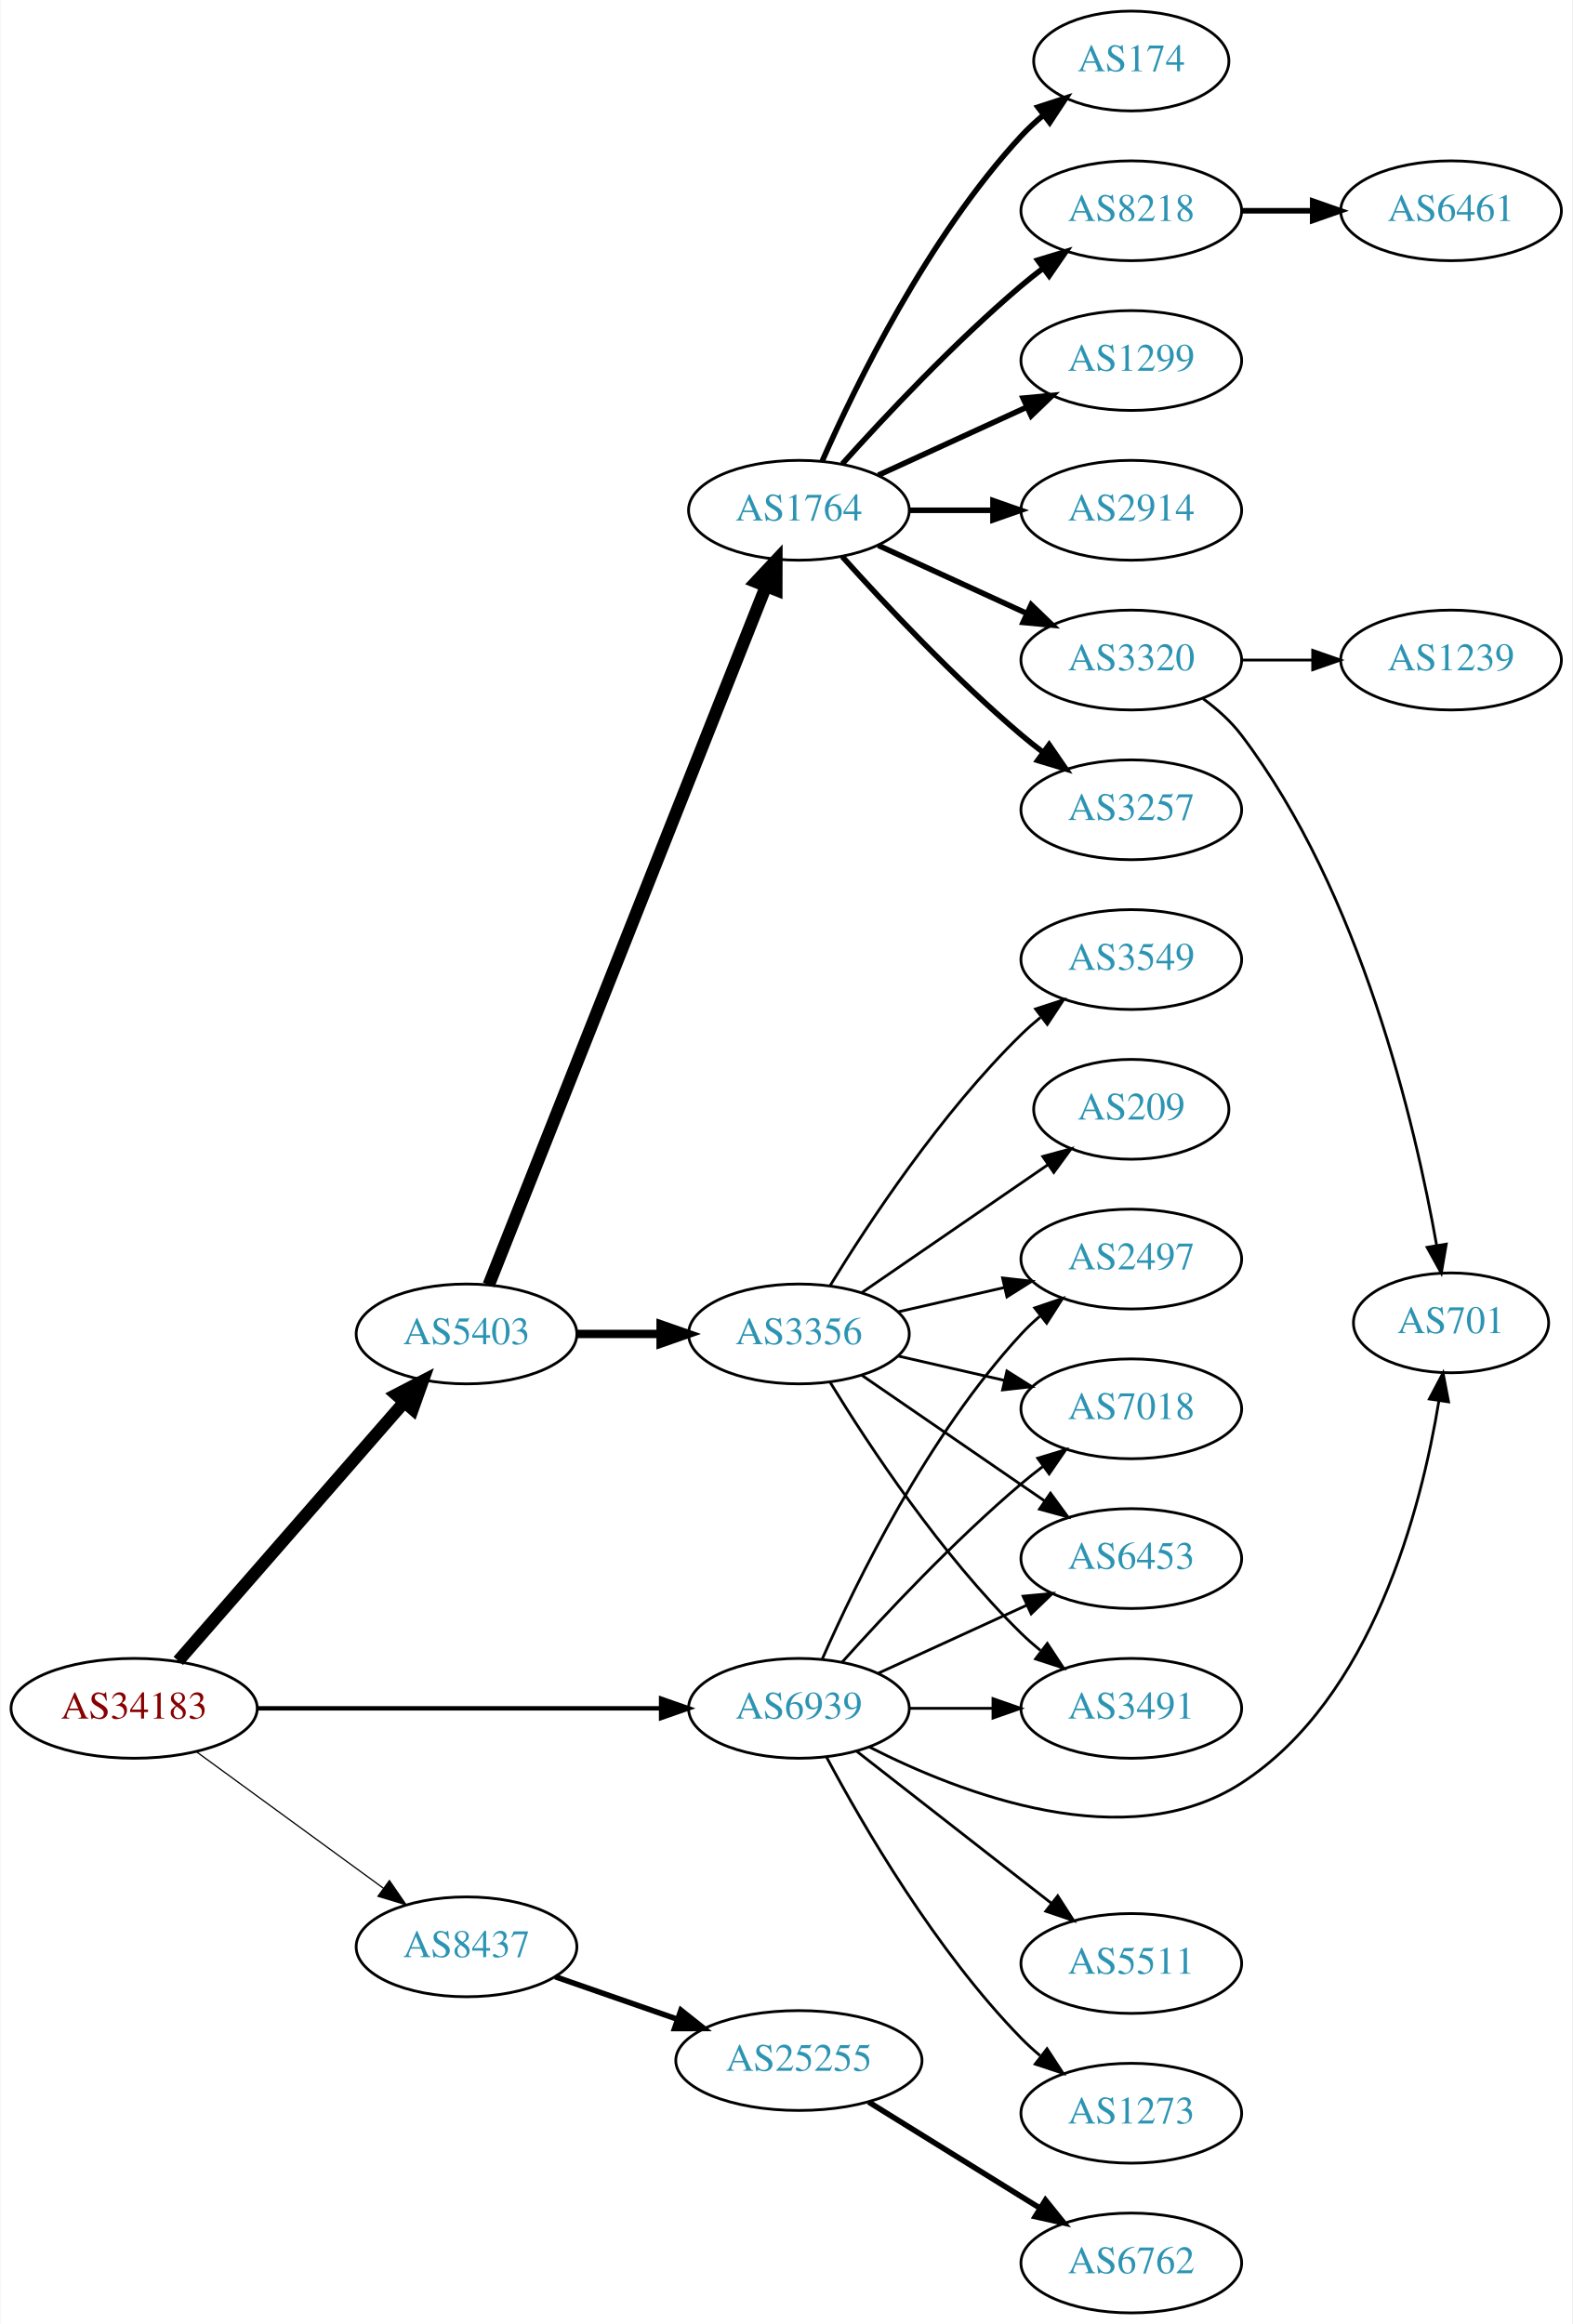
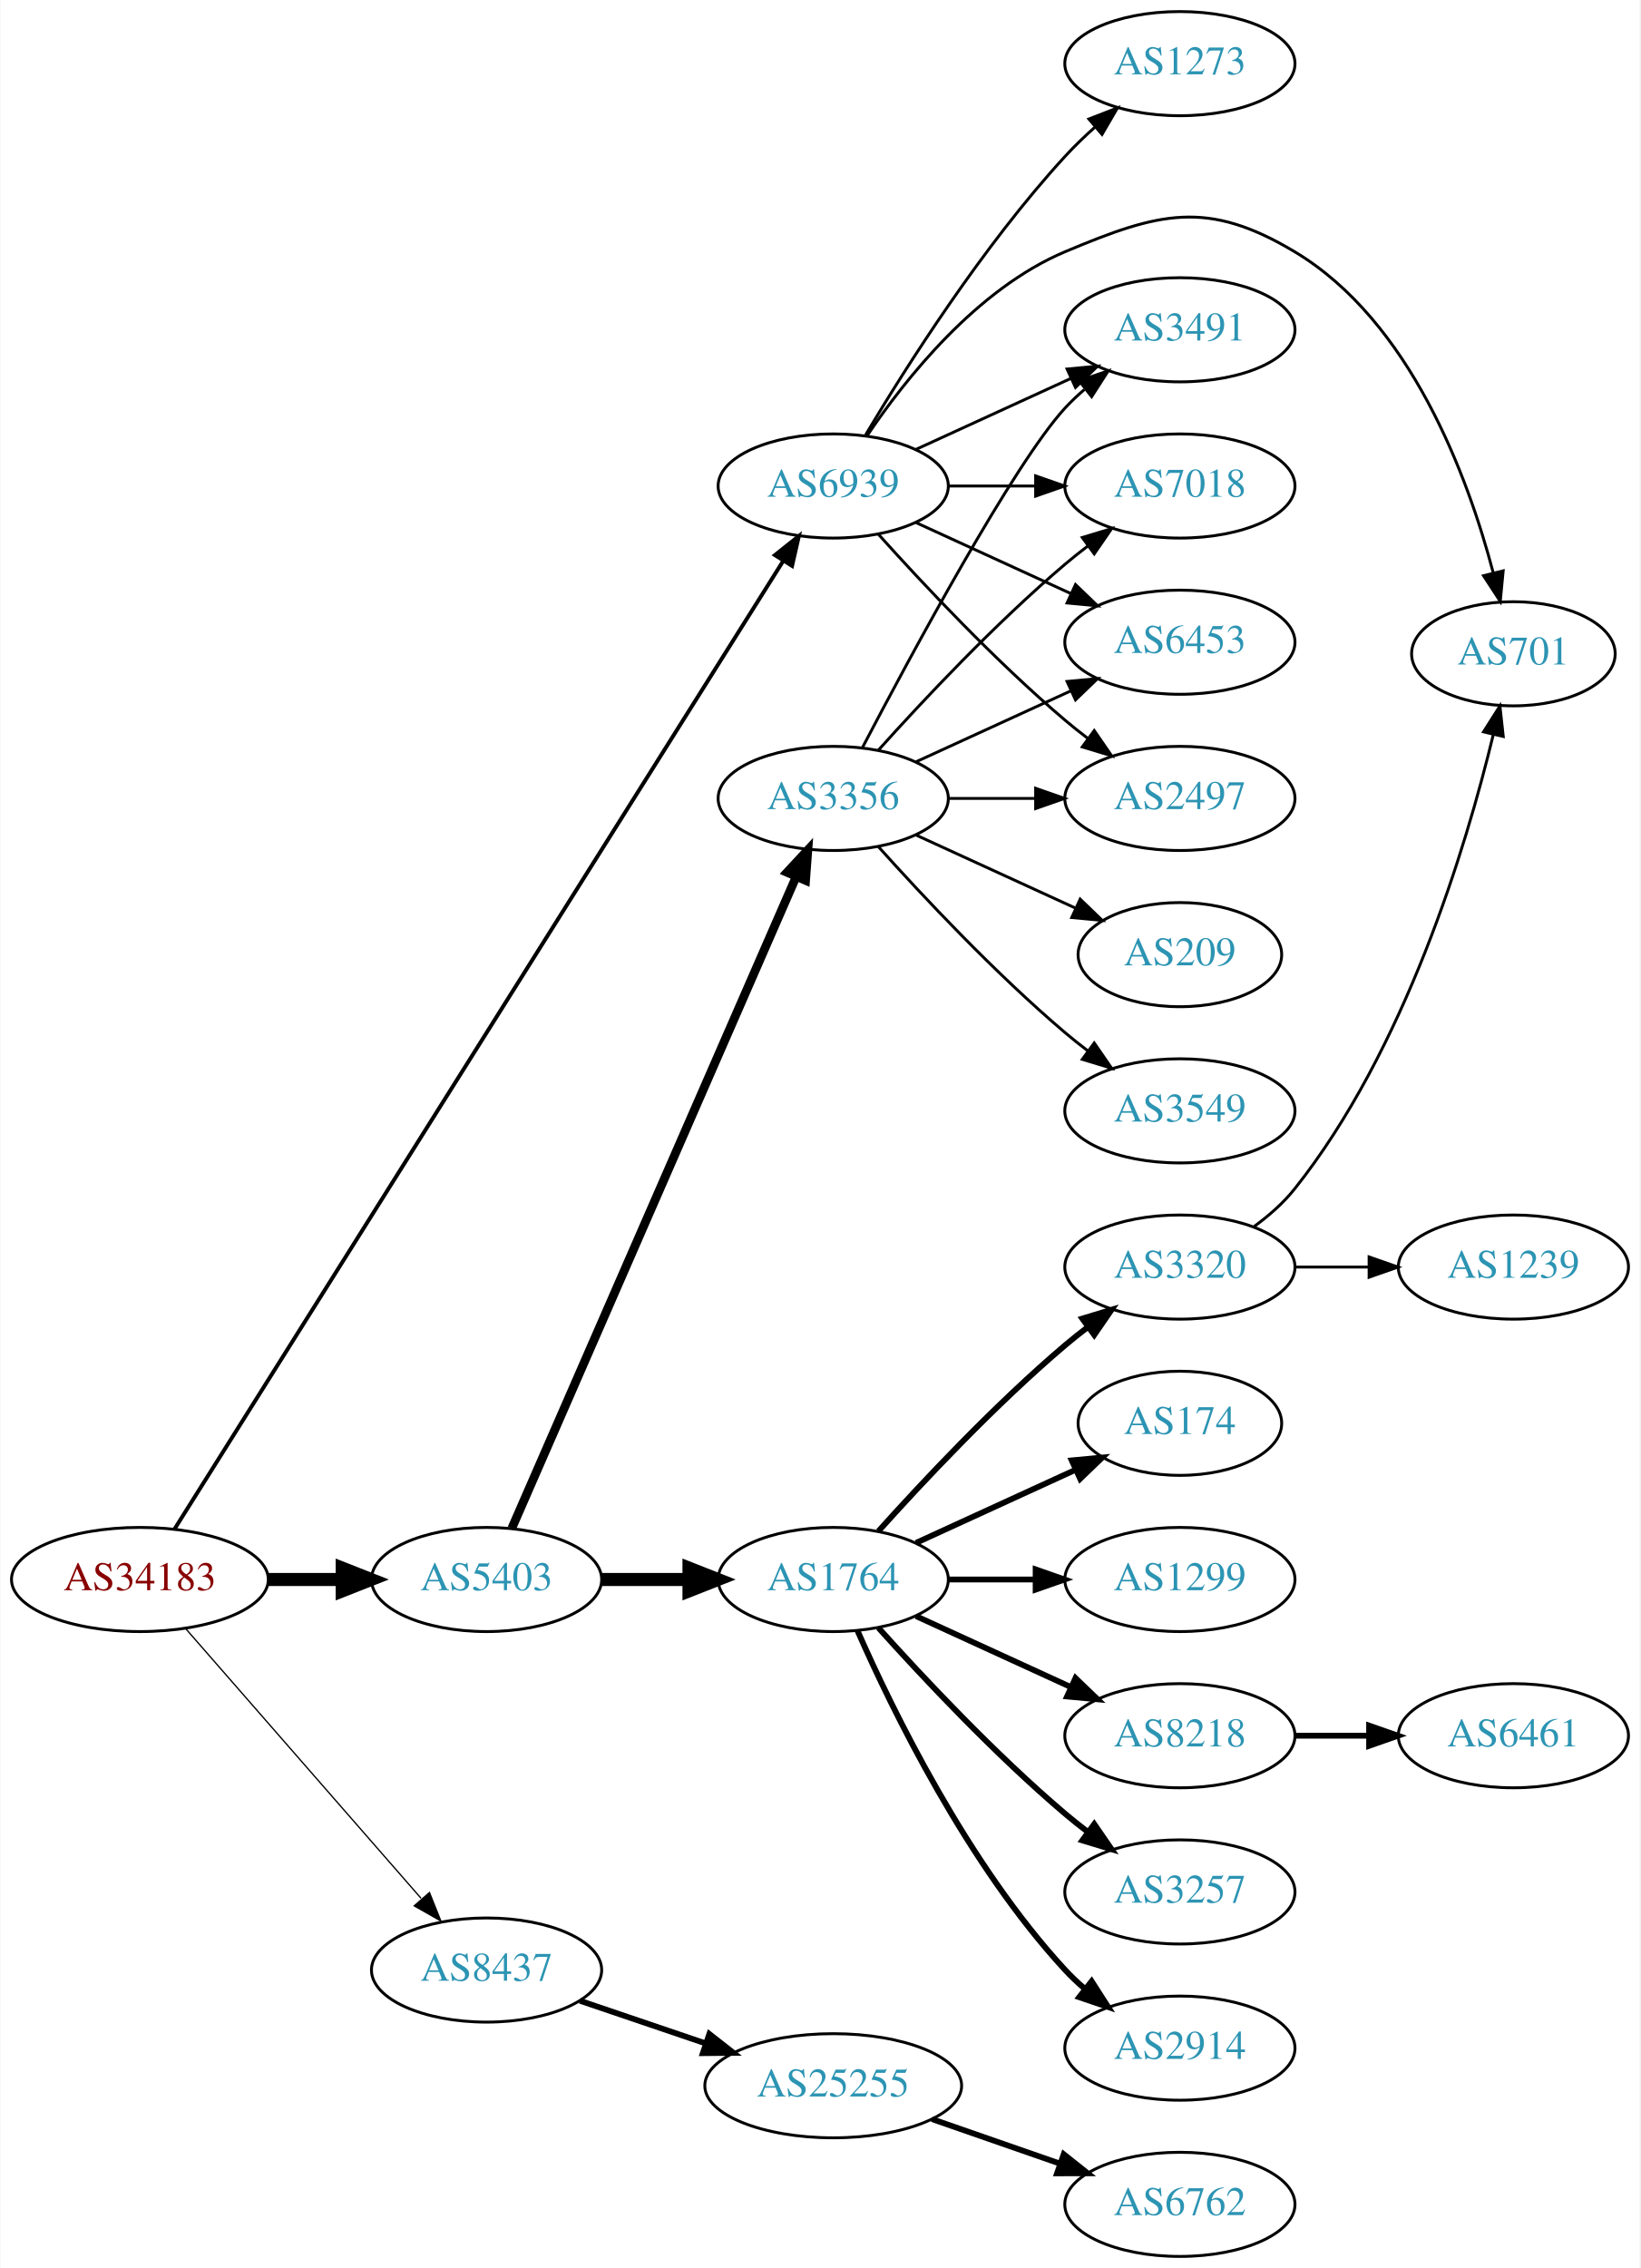
- <svg xmlns="http://www.w3.org/2000/svg" xmlns:xlink="http://www.w3.org/1999/xlink" width="567pt" height="838pt" viewBox="0.00 0.00 566.66 838.00">
-   <g id="graph0" class="graph" transform="scale(1 1) rotate(0) translate(4 834)">
-     <polygon fill="white" stroke="none" points="-4,4 -4,-834 562.663,-834 562.663,4 -4,4" />
+ <svg xmlns="http://www.w3.org/2000/svg" xmlns:xlink="http://www.w3.org/1999/xlink" width="567pt" height="784pt" viewBox="0.00 0.00 566.66 784.00">
+   <g id="graph0" class="graph" transform="scale(1 1) rotate(0) translate(4 780)">
+     <polygon fill="white" stroke="none" points="-4,4 -4,-780 562.663,-780 562.663,4 -4,4" />
    <g id="node1" class="node">
      <g id="a_node1">
        <a xlink:href="/asn/34183" xlink:title="AS34183 ~ AUSTRIA [AT]">
-           <ellipse fill="#ffffff" stroke="black" cx="44.196" cy="-218" rx="44.393" ry="18" />
-           <text text-anchor="middle" x="44.196" y="-214.3" font-family="Times,serif" font-size="14.00" fill="#880000">AS34183</text>
+           <ellipse fill="#ffffff" stroke="black" cx="44.196" cy="-234" rx="44.393" ry="18" />
+           <text text-anchor="middle" x="44.196" y="-230.3" font-family="Times,serif" font-size="14.00" fill="#880000">AS34183</text>
        </a>
      </g>
    </g>
    <g id="node2" class="node">
      <g id="a_node2">
        <a xlink:href="/asn/5403" xlink:title="AS5403 ~ AS5403 [AT]">
-           <ellipse fill="#ffffff" stroke="black" cx="164.039" cy="-353" rx="39.794" ry="18" />
-           <text text-anchor="middle" x="164.039" y="-349.3" font-family="Times,serif" font-size="14.00" fill="#2c94b3">AS5403</text>
+           <ellipse fill="#ffffff" stroke="black" cx="164.039" cy="-234" rx="39.794" ry="18" />
+           <text text-anchor="middle" x="164.039" y="-230.3" font-family="Times,serif" font-size="14.00" fill="#2c94b3">AS5403</text>
        </a>
      </g>
    </g>
    <g id="edge1" class="edge">
-       <path fill="none" stroke="black" stroke-width="4.5" d="M60.121,-235.098C80.663,-258.631 117.782,-301.155 141.379,-328.187" />
-       <polygon fill="black" stroke="black" stroke-width="4.5" points="138.692,-331.097 148.235,-336.041 144.625,-325.918 138.692,-331.097" />
+       <path fill="none" stroke="black" stroke-width="4.5" d="M88.407,-234C96.72,-234 105.482,-234 113.965,-234" />
+       <polygon fill="black" stroke="black" stroke-width="4.5" points="114.123,-237.938 124.123,-234 114.123,-230.063 114.123,-237.938" />
    </g>
    <g id="node3" class="node">
      <g id="a_node3">
        <a xlink:href="/asn/8437" xlink:title="AS8437 ~ Hutchison Drei Austria GmbH [AT]">
-           <ellipse fill="#ffffff" stroke="black" cx="164.039" cy="-132" rx="39.794" ry="18" />
-           <text text-anchor="middle" x="164.039" y="-128.3" font-family="Times,serif" font-size="14.00" fill="#2c94b3">AS8437</text>
+           <ellipse fill="#ffffff" stroke="black" cx="164.039" cy="-99" rx="39.794" ry="18" />
+           <text text-anchor="middle" x="164.039" y="-95.3" font-family="Times,serif" font-size="14.00" fill="#2c94b3">AS8437</text>
        </a>
      </g>
    </g>
    <g id="edge2" class="edge">
-       <path fill="none" stroke="black" stroke-width="0.45" d="M66.537,-202.426C85.424,-188.642 113.154,-168.406 134.047,-153.158" />
-       <polygon fill="black" stroke="black" stroke-width="0.45" points="136.238,-155.892 142.253,-147.169 132.112,-150.237 136.238,-155.892" />
+       <path fill="none" stroke="black" stroke-width="0.45" d="M60.121,-216.902C80.663,-193.369 117.782,-150.845 141.379,-123.813" />
+       <polygon fill="black" stroke="black" stroke-width="0.45" points="144.296,-125.794 148.235,-115.959 139.022,-121.191 144.296,-125.794" />
    </g>
    <g id="node4" class="node">
      <g id="a_node4">
        <a xlink:href="/asn/6939" xlink:title="AS6939 ~ Hurricane Electric LLC [US]">
-           <ellipse fill="#ffffff" stroke="black" cx="283.881" cy="-218" rx="39.794" ry="18" />
-           <text text-anchor="middle" x="283.881" y="-214.3" font-family="Times,serif" font-size="14.00" fill="#2c94b3">AS6939</text>
+           <ellipse fill="#ffffff" stroke="black" cx="283.881" cy="-612" rx="39.794" ry="18" />
+           <text text-anchor="middle" x="283.881" y="-608.3" font-family="Times,serif" font-size="14.00" fill="#2c94b3">AS6939</text>
        </a>
      </g>
    </g>
    <g id="edge3" class="edge">
-       <path fill="none" stroke="black" stroke-width="1.575" d="M88.515,-218C129.583,-218 191.197,-218 234.004,-218" />
-       <polygon fill="black" stroke="black" stroke-width="1.575" points="234.187,-221.5 244.187,-218 234.187,-214.5 234.187,-221.5" />
+       <path fill="none" stroke="black" stroke-width="1.35" d="M56.183,-251.474C94.357,-312.183 221.366,-514.17 266.66,-586.204" />
+       <polygon fill="black" stroke="black" stroke-width="1.35" points="263.724,-588.109 272.01,-594.712 269.65,-584.383 263.724,-588.109" />
    </g>
    <g id="node5" class="node">
      <g id="a_node5">
-         <a xlink:href="/asn/1764" xlink:title="AS1764 ~ NEXTLAYER-AS [AT]">
-           <ellipse fill="#ffffff" stroke="black" cx="283.881" cy="-650" rx="39.794" ry="18" />
-           <text text-anchor="middle" x="283.881" y="-646.3" font-family="Times,serif" font-size="14.00" fill="#2c94b3">AS1764</text>
+         <a xlink:href="/asn/3356" xlink:title="AS3356 ~ Level 3 Parent, LLC [US]">
+           <ellipse fill="#ffffff" stroke="black" cx="283.881" cy="-504" rx="39.794" ry="18" />
+           <text text-anchor="middle" x="283.881" y="-500.3" font-family="Times,serif" font-size="14.00" fill="#2c94b3">AS3356</text>
        </a>
      </g>
    </g>
    <g id="edge4" class="edge">
-       <path fill="none" stroke="black" stroke-width="4.5" d="M172.057,-370.689C191.824,-420.507 248.066,-562.254 271.944,-622.436" />
-       <polygon fill="black" stroke="black" stroke-width="4.5" points="268.402,-624.185 275.75,-632.028 275.722,-621.281 268.402,-624.185" />
+       <path fill="none" stroke="black" stroke-width="3" d="M172.771,-251.715C192.872,-297.771 246.88,-421.514 270.983,-476.739" />
+       <polygon fill="black" stroke="black" stroke-width="3" points="267.913,-478.454 275.121,-486.219 274.328,-475.654 267.913,-478.454" />
    </g>
    <g id="node6" class="node">
      <g id="a_node6">
-         <a xlink:href="/asn/3356" xlink:title="AS3356 ~ Level 3 Parent, LLC [US]">
-           <ellipse fill="#ffffff" stroke="black" cx="283.881" cy="-353" rx="39.794" ry="18" />
-           <text text-anchor="middle" x="283.881" y="-349.3" font-family="Times,serif" font-size="14.00" fill="#2c94b3">AS3356</text>
+         <a xlink:href="/asn/1764" xlink:title="AS1764 ~ NEXTLAYER-AS [AT]">
+           <ellipse fill="#ffffff" stroke="black" cx="283.881" cy="-234" rx="39.794" ry="18" />
+           <text text-anchor="middle" x="283.881" y="-230.3" font-family="Times,serif" font-size="14.00" fill="#2c94b3">AS1764</text>
        </a>
      </g>
    </g>
    <g id="edge5" class="edge">
-       <path fill="none" stroke="black" stroke-width="3" d="M203.951,-353C213.505,-353 223.854,-353 233.817,-353" />
-       <polygon fill="black" stroke="black" stroke-width="3" points="234.009,-356.5 244.009,-353 234.009,-349.5 234.009,-356.5" />
+       <path fill="none" stroke="black" stroke-width="4.5" d="M203.951,-234C213.505,-234 223.854,-234 233.817,-234" />
+       <polygon fill="black" stroke="black" stroke-width="4.5" points="234.009,-237.938 244.009,-234 234.009,-230.063 234.009,-237.938" />
    </g>
    <g id="node22" class="node">
      <g id="a_node22">
        <a xlink:href="/asn/25255" xlink:title="AS25255 ~ ==&gt; TELE2 AUSTRIA &lt;== [AT]">
-           <ellipse fill="#ffffff" stroke="black" cx="283.881" cy="-91" rx="44.393" ry="18" />
-           <text text-anchor="middle" x="283.881" y="-87.3" font-family="Times,serif" font-size="14.00" fill="#2c94b3">AS25255</text>
+           <ellipse fill="#ffffff" stroke="black" cx="283.881" cy="-59" rx="44.393" ry="18" />
+           <text text-anchor="middle" x="283.881" y="-55.3" font-family="Times,serif" font-size="14.00" fill="#2c94b3">AS25255</text>
        </a>
      </g>
    </g>
    <g id="edge21" class="edge">
-       <path fill="none" stroke="black" stroke-width="2" d="M196,-121.228C209.409,-116.563 225.332,-111.023 239.861,-105.968" />
-       <polygon fill="black" stroke="black" stroke-width="2" points="241.354,-109.154 249.649,-102.562 239.054,-102.543 241.354,-109.154" />
+       <path fill="none" stroke="black" stroke-width="2" d="M196.309,-88.386C209.605,-83.873 225.331,-78.535 239.707,-73.655" />
+       <polygon fill="black" stroke="black" stroke-width="2" points="241.054,-76.894 249.398,-70.365 238.804,-70.265 241.054,-76.894" />
+     </g>
+     <g id="node7" class="node">
+       <g id="a_node7">
+         <a xlink:href="/asn/2497" xlink:title="AS2497 ~ Internet Initiative Japan Inc. [JP]">
+           <ellipse fill="#ffffff" stroke="black" cx="403.724" cy="-504" rx="39.794" ry="18" />
+           <text text-anchor="middle" x="403.724" y="-500.3" font-family="Times,serif" font-size="14.00" fill="#2c94b3">AS2497</text>
+         </a>
+       </g>
+     </g>
+     <g id="edge24" class="edge">
+       <path fill="none" stroke="black" d="M299.527,-595.275C314.828,-578.235 339.925,-551.477 364.077,-531 366.574,-528.883 369.235,-526.768 371.946,-524.707" />
+       <polygon fill="black" stroke="black" points="374.112,-527.459 380.123,-518.734 369.983,-521.806 374.112,-527.459" />
+     </g>
+     <g id="node9" class="node">
+       <g id="a_node9">
+         <a xlink:href="/asn/3491" xlink:title="AS3491 ~ PCCW Global, Inc. [US]">
+           <ellipse fill="#ffffff" stroke="black" cx="403.724" cy="-666" rx="39.794" ry="18" />
+           <text text-anchor="middle" x="403.724" y="-662.3" font-family="Times,serif" font-size="14.00" fill="#2c94b3">AS3491</text>
+         </a>
+       </g>
+     </g>
+     <g id="edge25" class="edge">
+       <path fill="none" stroke="black" d="M312.51,-624.661C328.467,-631.973 348.738,-641.261 366.02,-649.181" />
+       <polygon fill="black" stroke="black" points="364.719,-652.435 375.268,-653.419 367.635,-646.071 364.719,-652.435" />
+     </g>
+     <g id="node10" class="node">
+       <g id="a_node10">
+         <a xlink:href="/asn/7018" xlink:title="AS7018 ~ AT&amp;T Services, Inc. [US]">
+           <ellipse fill="#ffffff" stroke="black" cx="403.724" cy="-612" rx="39.794" ry="18" />
+           <text text-anchor="middle" x="403.724" y="-608.3" font-family="Times,serif" font-size="14.00" fill="#2c94b3">AS7018</text>
+         </a>
+       </g>
+     </g>
+     <g id="edge27" class="edge">
+       <path fill="none" stroke="black" d="M323.794,-612C333.347,-612 343.697,-612 353.659,-612" />
+       <polygon fill="black" stroke="black" points="353.852,-615.5 363.852,-612 353.852,-608.5 353.852,-615.5" />
+     </g>
+     <g id="node11" class="node">
+       <g id="a_node11">
+         <a xlink:href="/asn/6453" xlink:title="AS6453 ~ TATA COMMUNICATIONS (AMERICA) INC [US]">
+           <ellipse fill="#ffffff" stroke="black" cx="403.724" cy="-558" rx="39.794" ry="18" />
+           <text text-anchor="middle" x="403.724" y="-554.3" font-family="Times,serif" font-size="14.00" fill="#2c94b3">AS6453</text>
+         </a>
+       </g>
+     </g>
+     <g id="edge28" class="edge">
+       <path fill="none" stroke="black" d="M312.51,-599.339C328.467,-592.027 348.738,-582.739 366.02,-574.819" />
+       <polygon fill="black" stroke="black" points="367.635,-577.929 375.268,-570.581 364.719,-571.565 367.635,-577.929" />
+     </g>
+     <g id="node20" class="node">
+       <g id="a_node20">
+         <a xlink:href="/asn/701" xlink:title="AS701 ~ UUNET [US]">
+           <ellipse fill="#ffffff" stroke="black" cx="519.017" cy="-554" rx="35.194" ry="18" />
+           <text text-anchor="middle" x="519.017" y="-550.3" font-family="Times,serif" font-size="14.00" fill="#2c94b3">AS701</text>
+         </a>
+       </g>
+     </g>
+     <g id="edge23" class="edge">
+       <path fill="none" stroke="black" d="M295.49,-629.24C308.741,-648.937 333.442,-680.108 364.077,-693 396.56,-706.669 413.125,-711.088 443.37,-693 483.462,-669.023 503.265,-615.304 512.019,-582.111" />
+       <polygon fill="black" stroke="black" points="515.486,-582.667 514.484,-572.119 508.69,-580.99 515.486,-582.667" />
+     </g>
+     <g id="node24" class="node">
+       <g id="a_node24">
+         <a xlink:href="/asn/1273" xlink:title="AS1273 ~ Vodafone Group PLC [EU]">
+           <ellipse fill="#ffffff" stroke="black" cx="403.724" cy="-758" rx="39.794" ry="18" />
+           <text text-anchor="middle" x="403.724" y="-754.3" font-family="Times,serif" font-size="14.00" fill="#2c94b3">AS1273</text>
+         </a>
+       </g>
+     </g>
+     <g id="edge26" class="edge">
+       <path fill="none" stroke="black" d="M295.079,-629.69C309.011,-653.077 335.542,-694.947 364.077,-726 367.212,-729.411 370.713,-732.787 374.292,-735.993" />
+       <polygon fill="black" stroke="black" points="372.262,-738.863 382.14,-742.693 376.807,-733.539 372.262,-738.863" />
+     </g>
+     <g id="edge6" class="edge">
+       <path fill="none" stroke="black" d="M323.794,-504C333.347,-504 343.697,-504 353.659,-504" />
+       <polygon fill="black" stroke="black" points="353.852,-507.5 363.852,-504 353.852,-500.5 353.852,-507.5" />
+     </g>
+     <g id="node8" class="node">
+       <g id="a_node8">
+         <a xlink:href="/asn/3549" xlink:title="AS3549 ~ Level 3 Parent, LLC [US]">
+           <ellipse fill="#ffffff" stroke="black" cx="403.724" cy="-396" rx="39.794" ry="18" />
+           <text text-anchor="middle" x="403.724" y="-392.3" font-family="Times,serif" font-size="14.00" fill="#2c94b3">AS3549</text>
+         </a>
+       </g>
+     </g>
+     <g id="edge7" class="edge">
+       <path fill="none" stroke="black" d="M299.527,-487.275C314.828,-470.235 339.925,-443.477 364.077,-423 366.574,-420.883 369.235,-418.768 371.946,-416.707" />
+       <polygon fill="black" stroke="black" points="374.112,-419.459 380.123,-410.734 369.983,-413.806 374.112,-419.459" />
+     </g>
+     <g id="edge8" class="edge">
+       <path fill="none" stroke="black" d="M293.937,-521.501C310.679,-553.482 346.377,-619.838 364.077,-639 366.108,-641.198 368.347,-643.319 370.693,-645.34" />
+       <polygon fill="black" stroke="black" points="368.905,-648.386 378.937,-651.794 373.22,-642.874 368.905,-648.386" />
+     </g>
+     <g id="edge9" class="edge">
+       <path fill="none" stroke="black" d="M299.527,-520.725C314.828,-537.765 339.925,-564.523 364.077,-585 366.574,-587.117 369.235,-589.232 371.946,-591.293" />
+       <polygon fill="black" stroke="black" points="369.983,-594.194 380.123,-597.266 374.112,-588.541 369.983,-594.194" />
+     </g>
+     <g id="edge10" class="edge">
+       <path fill="none" stroke="black" d="M312.51,-516.661C328.467,-523.973 348.738,-533.261 366.02,-541.181" />
+       <polygon fill="black" stroke="black" points="364.719,-544.435 375.268,-545.419 367.635,-538.071 364.719,-544.435" />
+     </g>
+     <g id="node12" class="node">
+       <g id="a_node12">
+         <a xlink:href="/asn/209" xlink:title="AS209 ~ CenturyLink Communications, LLC [US]">
+           <ellipse fill="#ffffff" stroke="black" cx="403.724" cy="-450" rx="35.194" ry="18" />
+           <text text-anchor="middle" x="403.724" y="-446.3" font-family="Times,serif" font-size="14.00" fill="#2c94b3">AS209</text>
+         </a>
+       </g>
+     </g>
+     <g id="edge11" class="edge">
+       <path fill="none" stroke="black" d="M312.51,-491.339C328.926,-483.817 349.908,-474.202 367.505,-466.139" />
+       <polygon fill="black" stroke="black" points="369.249,-469.189 376.882,-461.842 366.333,-462.826 369.249,-469.189" />
+     </g>
+     <g id="node13" class="node">
+       <g id="a_node13">
+         <a xlink:href="/asn/3257" xlink:title="AS3257 ~ GTT [DE]">
+           <ellipse fill="#ffffff" stroke="black" cx="403.724" cy="-126" rx="39.794" ry="18" />
+           <text text-anchor="middle" x="403.724" y="-122.3" font-family="Times,serif" font-size="14.00" fill="#2c94b3">AS3257</text>
+         </a>
+       </g>
+     </g>
+     <g id="edge12" class="edge">
+       <path fill="none" stroke="black" stroke-width="2" d="M299.527,-217.275C314.828,-200.235 339.925,-173.477 364.077,-153 366.574,-150.883 369.235,-148.768 371.946,-146.707" />
+       <polygon fill="black" stroke="black" stroke-width="2" points="374.112,-149.459 380.123,-140.734 369.983,-143.806 374.112,-149.459" />
    </g>
    <g id="node14" class="node">
      <g id="a_node14">
-         <a xlink:href="/asn/2497" xlink:title="AS2497 ~ Internet Initiative Japan Inc. [JP]">
-           <ellipse fill="#ffffff" stroke="black" cx="403.724" cy="-380" rx="39.794" ry="18" />
-           <text text-anchor="middle" x="403.724" y="-376.3" font-family="Times,serif" font-size="14.00" fill="#2c94b3">AS2497</text>
-         </a>
-       </g>
-     </g>
-     <g id="edge28" class="edge">
-       <path fill="none" stroke="black" d="M292.297,-235.761C304.365,-263.183 330.337,-316.473 364.077,-353 366.108,-355.198 368.347,-357.319 370.693,-359.34" />
-       <polygon fill="black" stroke="black" points="368.905,-362.386 378.937,-365.794 373.22,-356.874 368.905,-362.386" />
+         <a xlink:href="/asn/2914" xlink:title="AS2914 ~ NTT America, Inc. [US]">
+           <ellipse fill="#ffffff" stroke="black" cx="403.724" cy="-72" rx="39.794" ry="18" />
+           <text text-anchor="middle" x="403.724" y="-68.3" font-family="Times,serif" font-size="14.00" fill="#2c94b3">AS2914</text>
+         </a>
+       </g>
+     </g>
+     <g id="edge13" class="edge">
+       <path fill="none" stroke="black" stroke-width="2" d="M292.297,-216.239C304.365,-188.817 330.337,-135.527 364.077,-99 366.108,-96.802 368.347,-94.681 370.693,-92.66" />
+       <polygon fill="black" stroke="black" stroke-width="2" points="373.22,-95.126 378.937,-86.206 368.905,-89.614 373.22,-95.126" />
    </g>
    <g id="node15" class="node">
      <g id="a_node15">
-         <a xlink:href="/asn/7018" xlink:title="AS7018 ~ AT&amp;T Services, Inc. [US]">
-           <ellipse fill="#ffffff" stroke="black" cx="403.724" cy="-326" rx="39.794" ry="18" />
-           <text text-anchor="middle" x="403.724" y="-322.3" font-family="Times,serif" font-size="14.00" fill="#2c94b3">AS7018</text>
-         </a>
-       </g>
-     </g>
-     <g id="edge27" class="edge">
-       <path fill="none" stroke="black" d="M299.527,-234.725C314.828,-251.765 339.925,-278.523 364.077,-299 366.574,-301.117 369.235,-303.232 371.946,-305.293" />
-       <polygon fill="black" stroke="black" points="369.983,-308.194 380.123,-311.266 374.112,-302.541 369.983,-308.194" />
+         <a xlink:href="/asn/3320" xlink:title="AS3320 ~ DTAG [DE]">
+           <ellipse fill="#ffffff" stroke="black" cx="403.724" cy="-342" rx="39.794" ry="18" />
+           <text text-anchor="middle" x="403.724" y="-338.3" font-family="Times,serif" font-size="14.00" fill="#2c94b3">AS3320</text>
+         </a>
+       </g>
+     </g>
+     <g id="edge14" class="edge">
+       <path fill="none" stroke="black" stroke-width="2" d="M299.527,-250.725C314.828,-267.765 339.925,-294.523 364.077,-315 366.574,-317.117 369.235,-319.232 371.946,-321.293" />
+       <polygon fill="black" stroke="black" stroke-width="2" points="369.983,-324.194 380.123,-327.266 374.112,-318.541 369.983,-324.194" />
+     </g>
+     <g id="node16" class="node">
+       <g id="a_node16">
+         <a xlink:href="/asn/8218" xlink:title="AS8218 ~ legacy Neotelecoms [FR]">
+           <ellipse fill="#ffffff" stroke="black" cx="403.724" cy="-180" rx="39.794" ry="18" />
+           <text text-anchor="middle" x="403.724" y="-176.3" font-family="Times,serif" font-size="14.00" fill="#2c94b3">AS8218</text>
+         </a>
+       </g>
+     </g>
+     <g id="edge15" class="edge">
+       <path fill="none" stroke="black" stroke-width="2" d="M312.51,-221.339C328.467,-214.027 348.738,-204.739 366.02,-196.819" />
+       <polygon fill="black" stroke="black" stroke-width="2" points="367.635,-199.929 375.268,-192.581 364.719,-193.565 367.635,-199.929" />
    </g>
    <g id="node17" class="node">
      <g id="a_node17">
-         <a xlink:href="/asn/6453" xlink:title="AS6453 ~ TATA COMMUNICATIONS (AMERICA) INC [US]">
-           <ellipse fill="#ffffff" stroke="black" cx="403.724" cy="-272" rx="39.794" ry="18" />
-           <text text-anchor="middle" x="403.724" y="-268.3" font-family="Times,serif" font-size="14.00" fill="#2c94b3">AS6453</text>
-         </a>
-       </g>
-     </g>
-     <g id="edge24" class="edge">
-       <path fill="none" stroke="black" d="M312.51,-230.661C328.467,-237.973 348.738,-247.261 366.02,-255.181" />
-       <polygon fill="black" stroke="black" points="364.719,-258.435 375.268,-259.419 367.635,-252.071 364.719,-258.435" />
+         <a xlink:href="/asn/174" xlink:title="AS174 ~ Cogent Communications [US]">
+           <ellipse fill="#ffffff" stroke="black" cx="403.724" cy="-288" rx="35.194" ry="18" />
+           <text text-anchor="middle" x="403.724" y="-284.3" font-family="Times,serif" font-size="14.00" fill="#2c94b3">AS174</text>
+         </a>
+       </g>
+     </g>
+     <g id="edge16" class="edge">
+       <path fill="none" stroke="black" stroke-width="2" d="M312.51,-246.661C328.926,-254.183 349.908,-263.798 367.505,-271.861" />
+       <polygon fill="black" stroke="black" stroke-width="2" points="366.333,-275.174 376.882,-276.158 369.249,-268.811 366.333,-275.174" />
    </g>
    <g id="node18" class="node">
      <g id="a_node18">
-         <a xlink:href="/asn/3491" xlink:title="AS3491 ~ PCCW Global, Inc. [US]">
-           <ellipse fill="#ffffff" stroke="black" cx="403.724" cy="-218" rx="39.794" ry="18" />
-           <text text-anchor="middle" x="403.724" y="-214.3" font-family="Times,serif" font-size="14.00" fill="#2c94b3">AS3491</text>
-         </a>
-       </g>
-     </g>
-     <g id="edge23" class="edge">
-       <path fill="none" stroke="black" d="M323.794,-218C333.347,-218 343.697,-218 353.659,-218" />
-       <polygon fill="black" stroke="black" points="353.852,-221.5 363.852,-218 353.852,-214.5 353.852,-221.5" />
+         <a xlink:href="/asn/1299" xlink:title="AS1299 ~ Telia Carrier [EU]">
+           <ellipse fill="#ffffff" stroke="black" cx="403.724" cy="-234" rx="39.794" ry="18" />
+           <text text-anchor="middle" x="403.724" y="-230.3" font-family="Times,serif" font-size="14.00" fill="#2c94b3">AS1299</text>
+         </a>
+       </g>
+     </g>
+     <g id="edge17" class="edge">
+       <path fill="none" stroke="black" stroke-width="2" d="M323.794,-234C333.347,-234 343.697,-234 353.659,-234" />
+       <polygon fill="black" stroke="black" stroke-width="2" points="353.852,-237.5 363.852,-234 353.852,-230.5 353.852,-237.5" />
+     </g>
+     <g id="node19" class="node">
+       <g id="a_node19">
+         <a xlink:href="/asn/1239" xlink:title="AS1239 ~ Sprint [US]">
+           <ellipse fill="#ffffff" stroke="black" cx="519.017" cy="-342" rx="39.794" ry="18" />
+           <text text-anchor="middle" x="519.017" y="-338.3" font-family="Times,serif" font-size="14.00" fill="#2c94b3">AS1239</text>
+         </a>
+       </g>
+     </g>
+     <g id="edge18" class="edge">
+       <path fill="none" stroke="black" d="M443.396,-342C451.599,-342 460.363,-342 468.895,-342" />
+       <polygon fill="black" stroke="black" points="469.134,-345.5 479.134,-342 469.134,-338.5 469.134,-345.5" />
+     </g>
+     <g id="edge19" class="edge">
+       <path fill="none" stroke="black" d="M429.429,-356.056C434.517,-359.776 439.497,-364.133 443.37,-369 481.617,-417.053 502.694,-487.301 512.037,-525.938" />
+       <polygon fill="black" stroke="black" points="508.691,-527.006 514.365,-535.953 515.51,-525.42 508.691,-527.006" />
    </g>
    <g id="node21" class="node">
      <g id="a_node21">
-         <a xlink:href="/asn/701" xlink:title="AS701 ~ UUNET [US]">
-           <ellipse fill="#ffffff" stroke="black" cx="519.017" cy="-357" rx="35.194" ry="18" />
-           <text text-anchor="middle" x="519.017" y="-353.3" font-family="Times,serif" font-size="14.00" fill="#2c94b3">AS701</text>
-         </a>
-       </g>
-     </g>
-     <g id="edge26" class="edge">
-       <path fill="none" stroke="black" d="M309.274,-204.065C342.341,-187.217 402.004,-164.245 443.37,-191 490.664,-221.588 508.287,-290.055 514.63,-328.825" />
-       <polygon fill="black" stroke="black" points="511.198,-329.542 516.135,-338.916 518.121,-328.509 511.198,-329.542" />
-     </g>
-     <g id="node24" class="node">
-       <g id="a_node24">
-         <a xlink:href="/asn/5511" xlink:title="AS5511 ~ Orange S.A. [FR]">
-           <ellipse fill="#ffffff" stroke="black" cx="403.724" cy="-126" rx="39.794" ry="18" />
-           <text text-anchor="middle" x="403.724" y="-122.3" font-family="Times,serif" font-size="14.00" fill="#2c94b3">AS5511</text>
-         </a>
-       </g>
-     </g>
-     <g id="edge25" class="edge">
-       <path fill="none" stroke="black" d="M304.605,-202.601C323.809,-187.609 353.18,-164.679 374.784,-147.812" />
-       <polygon fill="black" stroke="black" points="377.207,-150.362 382.935,-141.449 372.899,-144.844 377.207,-150.362" />
-     </g>
-     <g id="node25" class="node">
-       <g id="a_node25">
-         <a xlink:href="/asn/1273" xlink:title="AS1273 ~ Vodafone Group PLC [EU]">
-           <ellipse fill="#ffffff" stroke="black" cx="403.724" cy="-72" rx="39.794" ry="18" />
-           <text text-anchor="middle" x="403.724" y="-68.3" font-family="Times,serif" font-size="14.00" fill="#2c94b3">AS1273</text>
-         </a>
-       </g>
-     </g>
-     <g id="edge29" class="edge">
-       <path fill="none" stroke="black" d="M293.857,-200.387C306.971,-175.78 333.197,-130.587 364.077,-99 366.169,-96.86 368.452,-94.781 370.828,-92.788" />
-       <polygon fill="black" stroke="black" points="373.347,-95.266 379.127,-86.387 369.071,-89.723 373.347,-95.266" />
-     </g>
-     <g id="node7" class="node">
-       <g id="a_node7">
-         <a xlink:href="/asn/174" xlink:title="AS174 ~ Cogent Communications [US]">
-           <ellipse fill="#ffffff" stroke="black" cx="403.724" cy="-812" rx="35.194" ry="18" />
-           <text text-anchor="middle" x="403.724" y="-808.3" font-family="Times,serif" font-size="14.00" fill="#2c94b3">AS174</text>
-         </a>
-       </g>
-     </g>
-     <g id="edge6" class="edge">
-       <path fill="none" stroke="black" stroke-width="2" d="M292.297,-667.761C304.365,-695.183 330.337,-748.473 364.077,-785 366.483,-787.604 369.18,-790.1 372.003,-792.449" />
-       <polygon fill="black" stroke="black" stroke-width="2" points="370.071,-795.378 380.147,-798.653 374.312,-789.809 370.071,-795.378" />
-     </g>
-     <g id="node8" class="node">
-       <g id="a_node8">
-         <a xlink:href="/asn/8218" xlink:title="AS8218 ~ legacy Neotelecoms [FR]">
-           <ellipse fill="#ffffff" stroke="black" cx="403.724" cy="-758" rx="39.794" ry="18" />
-           <text text-anchor="middle" x="403.724" y="-754.3" font-family="Times,serif" font-size="14.00" fill="#2c94b3">AS8218</text>
-         </a>
-       </g>
-     </g>
-     <g id="edge7" class="edge">
-       <path fill="none" stroke="black" stroke-width="2" d="M299.527,-666.725C314.828,-683.765 339.925,-710.523 364.077,-731 366.574,-733.117 369.235,-735.232 371.946,-737.293" />
-       <polygon fill="black" stroke="black" stroke-width="2" points="369.983,-740.194 380.123,-743.266 374.112,-734.541 369.983,-740.194" />
-     </g>
-     <g id="node9" class="node">
-       <g id="a_node9">
-         <a xlink:href="/asn/1299" xlink:title="AS1299 ~ Telia Carrier [EU]">
-           <ellipse fill="#ffffff" stroke="black" cx="403.724" cy="-704" rx="39.794" ry="18" />
-           <text text-anchor="middle" x="403.724" y="-700.3" font-family="Times,serif" font-size="14.00" fill="#2c94b3">AS1299</text>
-         </a>
-       </g>
-     </g>
-     <g id="edge8" class="edge">
-       <path fill="none" stroke="black" stroke-width="2" d="M312.51,-662.661C328.467,-669.973 348.738,-679.261 366.02,-687.181" />
-       <polygon fill="black" stroke="black" stroke-width="2" points="364.719,-690.435 375.268,-691.419 367.635,-684.071 364.719,-690.435" />
-     </g>
-     <g id="node10" class="node">
-       <g id="a_node10">
-         <a xlink:href="/asn/2914" xlink:title="AS2914 ~ NTT America, Inc. [US]">
-           <ellipse fill="#ffffff" stroke="black" cx="403.724" cy="-650" rx="39.794" ry="18" />
-           <text text-anchor="middle" x="403.724" y="-646.3" font-family="Times,serif" font-size="14.00" fill="#2c94b3">AS2914</text>
-         </a>
-       </g>
-     </g>
-     <g id="edge9" class="edge">
-       <path fill="none" stroke="black" stroke-width="2" d="M323.794,-650C333.347,-650 343.697,-650 353.659,-650" />
-       <polygon fill="black" stroke="black" stroke-width="2" points="353.852,-653.5 363.852,-650 353.852,-646.5 353.852,-653.5" />
-     </g>
-     <g id="node11" class="node">
-       <g id="a_node11">
-         <a xlink:href="/asn/3320" xlink:title="AS3320 ~ DTAG [DE]">
-           <ellipse fill="#ffffff" stroke="black" cx="403.724" cy="-596" rx="39.794" ry="18" />
-           <text text-anchor="middle" x="403.724" y="-592.3" font-family="Times,serif" font-size="14.00" fill="#2c94b3">AS3320</text>
-         </a>
-       </g>
-     </g>
-     <g id="edge10" class="edge">
-       <path fill="none" stroke="black" stroke-width="2" d="M312.51,-637.339C328.467,-630.027 348.738,-620.739 366.02,-612.819" />
-       <polygon fill="black" stroke="black" stroke-width="2" points="367.635,-615.929 375.268,-608.581 364.719,-609.565 367.635,-615.929" />
-     </g>
-     <g id="node12" class="node">
-       <g id="a_node12">
-         <a xlink:href="/asn/3257" xlink:title="AS3257 ~ GTT [DE]">
-           <ellipse fill="#ffffff" stroke="black" cx="403.724" cy="-542" rx="39.794" ry="18" />
-           <text text-anchor="middle" x="403.724" y="-538.3" font-family="Times,serif" font-size="14.00" fill="#2c94b3">AS3257</text>
-         </a>
-       </g>
-     </g>
-     <g id="edge11" class="edge">
-       <path fill="none" stroke="black" stroke-width="2" d="M299.527,-633.275C314.828,-616.235 339.925,-589.477 364.077,-569 366.574,-566.883 369.235,-564.768 371.946,-562.707" />
-       <polygon fill="black" stroke="black" stroke-width="2" points="374.112,-565.459 380.123,-556.734 369.983,-559.806 374.112,-565.459" />
-     </g>
-     <g id="edge13" class="edge">
-       <path fill="none" stroke="black" d="M319.6,-360.955C331.6,-363.704 345.221,-366.825 357.914,-369.733" />
-       <polygon fill="black" stroke="black" points="357.316,-373.187 367.845,-372.009 358.88,-366.364 357.316,-373.187" />
-     </g>
-     <g id="edge14" class="edge">
-       <path fill="none" stroke="black" d="M319.6,-345.045C331.6,-342.296 345.221,-339.175 357.914,-336.267" />
-       <polygon fill="black" stroke="black" points="358.88,-339.636 367.845,-333.991 357.316,-332.813 358.88,-339.636" />
-     </g>
-     <g id="node16" class="node">
-       <g id="a_node16">
-         <a xlink:href="/asn/3549" xlink:title="AS3549 ~ Level 3 Parent, LLC [US]">
-           <ellipse fill="#ffffff" stroke="black" cx="403.724" cy="-488" rx="39.794" ry="18" />
-           <text text-anchor="middle" x="403.724" y="-484.3" font-family="Times,serif" font-size="14.00" fill="#2c94b3">AS3549</text>
-         </a>
-       </g>
-     </g>
-     <g id="edge15" class="edge">
-       <path fill="none" stroke="black" d="M295.147,-370.44C308.955,-392.991 335.144,-432.722 364.077,-461 366.217,-463.092 368.535,-465.137 370.934,-467.106" />
-       <polygon fill="black" stroke="black" points="369.201,-470.185 379.276,-473.464 373.445,-464.618 369.201,-470.185" />
-     </g>
-     <g id="edge16" class="edge">
-       <path fill="none" stroke="black" d="M306.495,-338.143C324.984,-325.435 351.798,-307.005 372.427,-292.825" />
-       <polygon fill="black" stroke="black" points="374.589,-295.586 380.848,-287.037 370.624,-289.817 374.589,-295.586" />
-     </g>
-     <g id="edge17" class="edge">
-       <path fill="none" stroke="black" d="M295.147,-335.56C308.955,-313.009 335.144,-273.278 364.077,-245 366.217,-242.908 368.535,-240.863 370.934,-238.894" />
-       <polygon fill="black" stroke="black" points="373.445,-241.382 379.276,-232.536 369.201,-235.815 373.445,-241.382" />
-     </g>
-     <g id="node19" class="node">
-       <g id="a_node19">
-         <a xlink:href="/asn/209" xlink:title="AS209 ~ CenturyLink Communications, LLC [US]">
-           <ellipse fill="#ffffff" stroke="black" cx="403.724" cy="-434" rx="35.194" ry="18" />
-           <text text-anchor="middle" x="403.724" y="-430.3" font-family="Times,serif" font-size="14.00" fill="#2c94b3">AS209</text>
-         </a>
-       </g>
-     </g>
-     <g id="edge18" class="edge">
-       <path fill="none" stroke="black" d="M306.495,-367.857C325.333,-380.805 352.812,-399.693 373.588,-413.973" />
-       <polygon fill="black" stroke="black" points="371.813,-417.001 382.037,-419.781 375.779,-411.232 371.813,-417.001" />
-     </g>
-     <g id="node13" class="node">
-       <g id="a_node13">
-         <a xlink:href="/asn/6461" xlink:title="AS6461 ~ Zayo Bandwidth [US]">
-           <ellipse fill="#ffffff" stroke="black" cx="519.017" cy="-758" rx="39.794" ry="18" />
-           <text text-anchor="middle" x="519.017" y="-754.3" font-family="Times,serif" font-size="14.00" fill="#2c94b3">AS6461</text>
-         </a>
-       </g>
-     </g>
-     <g id="edge12" class="edge">
-       <path fill="none" stroke="black" stroke-width="2" d="M443.396,-758C451.599,-758 460.363,-758 468.895,-758" />
-       <polygon fill="black" stroke="black" stroke-width="2" points="469.134,-761.5 479.134,-758 469.134,-754.5 469.134,-761.5" />
-     </g>
-     <g id="node20" class="node">
-       <g id="a_node20">
-         <a xlink:href="/asn/1239" xlink:title="AS1239 ~ Sprint [US]">
-           <ellipse fill="#ffffff" stroke="black" cx="519.017" cy="-596" rx="39.794" ry="18" />
-           <text text-anchor="middle" x="519.017" y="-592.3" font-family="Times,serif" font-size="14.00" fill="#2c94b3">AS1239</text>
-         </a>
-       </g>
-     </g>
-     <g id="edge19" class="edge">
-       <path fill="none" stroke="black" d="M443.396,-596C451.599,-596 460.363,-596 468.895,-596" />
-       <polygon fill="black" stroke="black" points="469.134,-599.5 479.134,-596 469.134,-592.5 469.134,-599.5" />
+         <a xlink:href="/asn/6461" xlink:title="AS6461 ~ ZAYO-6461 [US]">
+           <ellipse fill="#ffffff" stroke="black" cx="519.017" cy="-180" rx="39.794" ry="18" />
+           <text text-anchor="middle" x="519.017" y="-176.3" font-family="Times,serif" font-size="14.00" fill="#2c94b3">AS6461</text>
+         </a>
+       </g>
    </g>
    <g id="edge20" class="edge">
-       <path fill="none" stroke="black" d="M429.593,-582.072C434.672,-578.345 439.607,-573.953 443.37,-569 486.57,-512.146 506.151,-428.249 513.807,-385.02" />
-       <polygon fill="black" stroke="black" points="517.294,-385.39 515.503,-374.947 510.391,-384.227 517.294,-385.39" />
+       <path fill="none" stroke="black" stroke-width="2" d="M443.396,-180C451.599,-180 460.363,-180 468.895,-180" />
+       <polygon fill="black" stroke="black" stroke-width="2" points="469.134,-183.5 479.134,-180 469.134,-176.5 469.134,-183.5" />
    </g>
    <g id="node23" class="node">
      <g id="a_node23">
        <a xlink:href="/asn/6762" xlink:title="AS6762 ~ TELECOM ITALIA SPARKLE S.p.A. [IT]">
          <ellipse fill="#ffffff" stroke="black" cx="403.724" cy="-18" rx="39.794" ry="18" />
          <text text-anchor="middle" x="403.724" y="-14.3" font-family="Times,serif" font-size="14.00" fill="#2c94b3">AS6762</text>
        </a>
      </g>
    </g>
    <g id="edge22" class="edge">
-       <path fill="none" stroke="black" stroke-width="2" d="M309.013,-76.051C326.881,-64.982 351.4,-49.794 370.876,-37.729" />
-       <polygon fill="black" stroke="black" stroke-width="2" points="372.77,-40.673 379.428,-32.431 369.083,-34.722 372.77,-40.673" />
+       <path fill="none" stroke="black" stroke-width="2" d="M318.021,-47.47C331.738,-42.698 347.777,-37.117 362.187,-32.104" />
+       <polygon fill="black" stroke="black" stroke-width="2" points="363.559,-35.332 371.853,-28.741 361.259,-28.721 363.559,-35.332" />
    </g>
  </g>
</svg>
